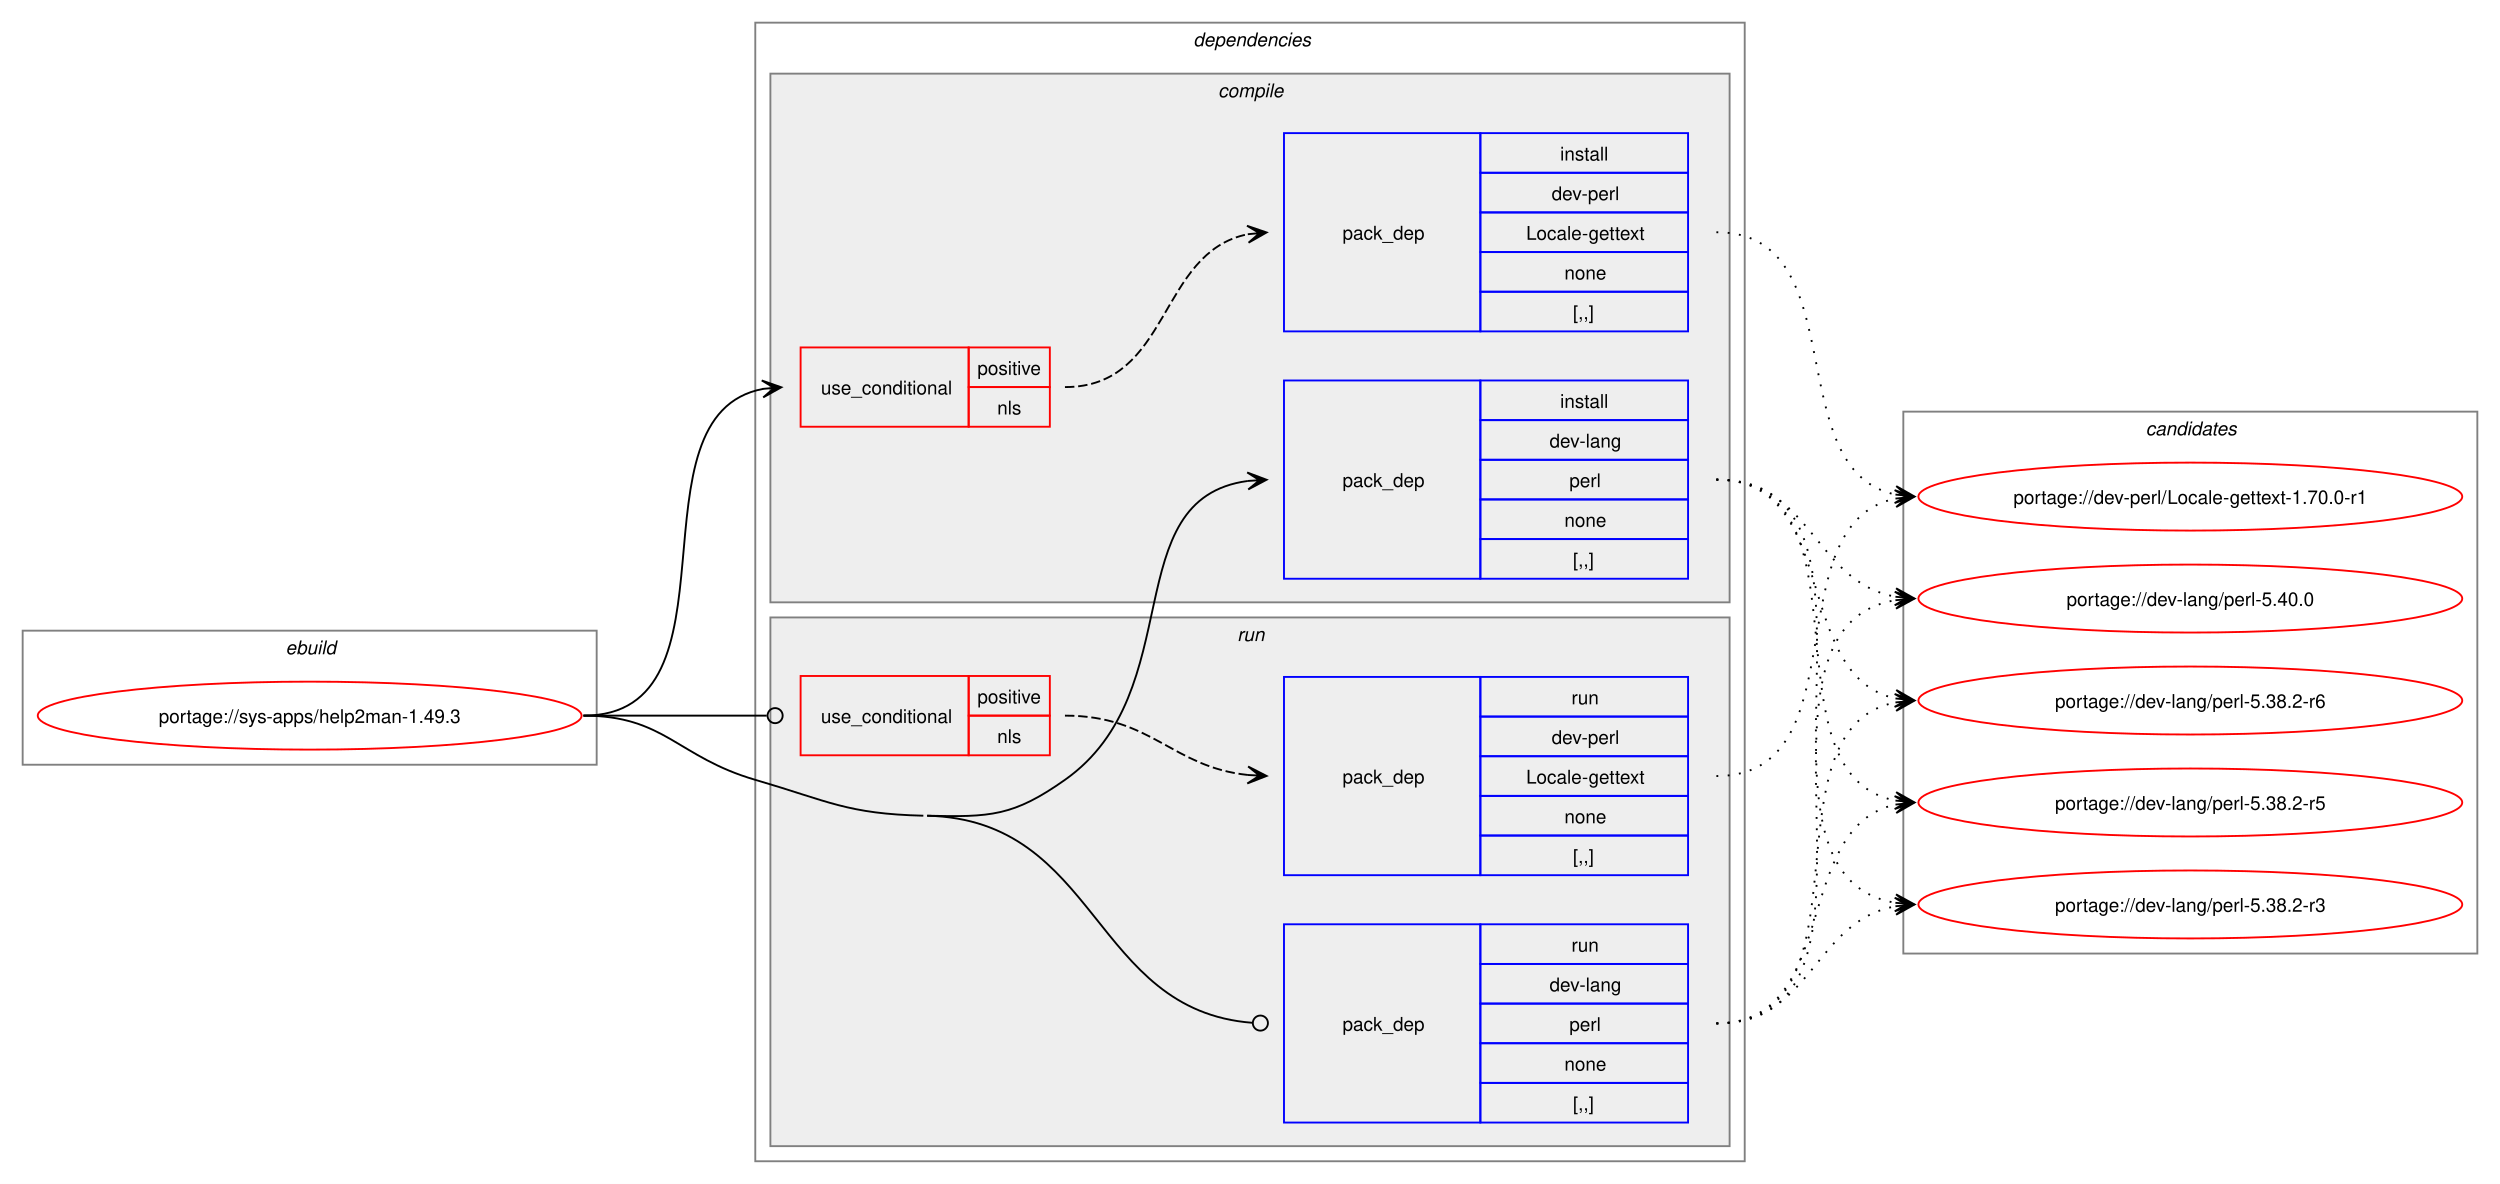
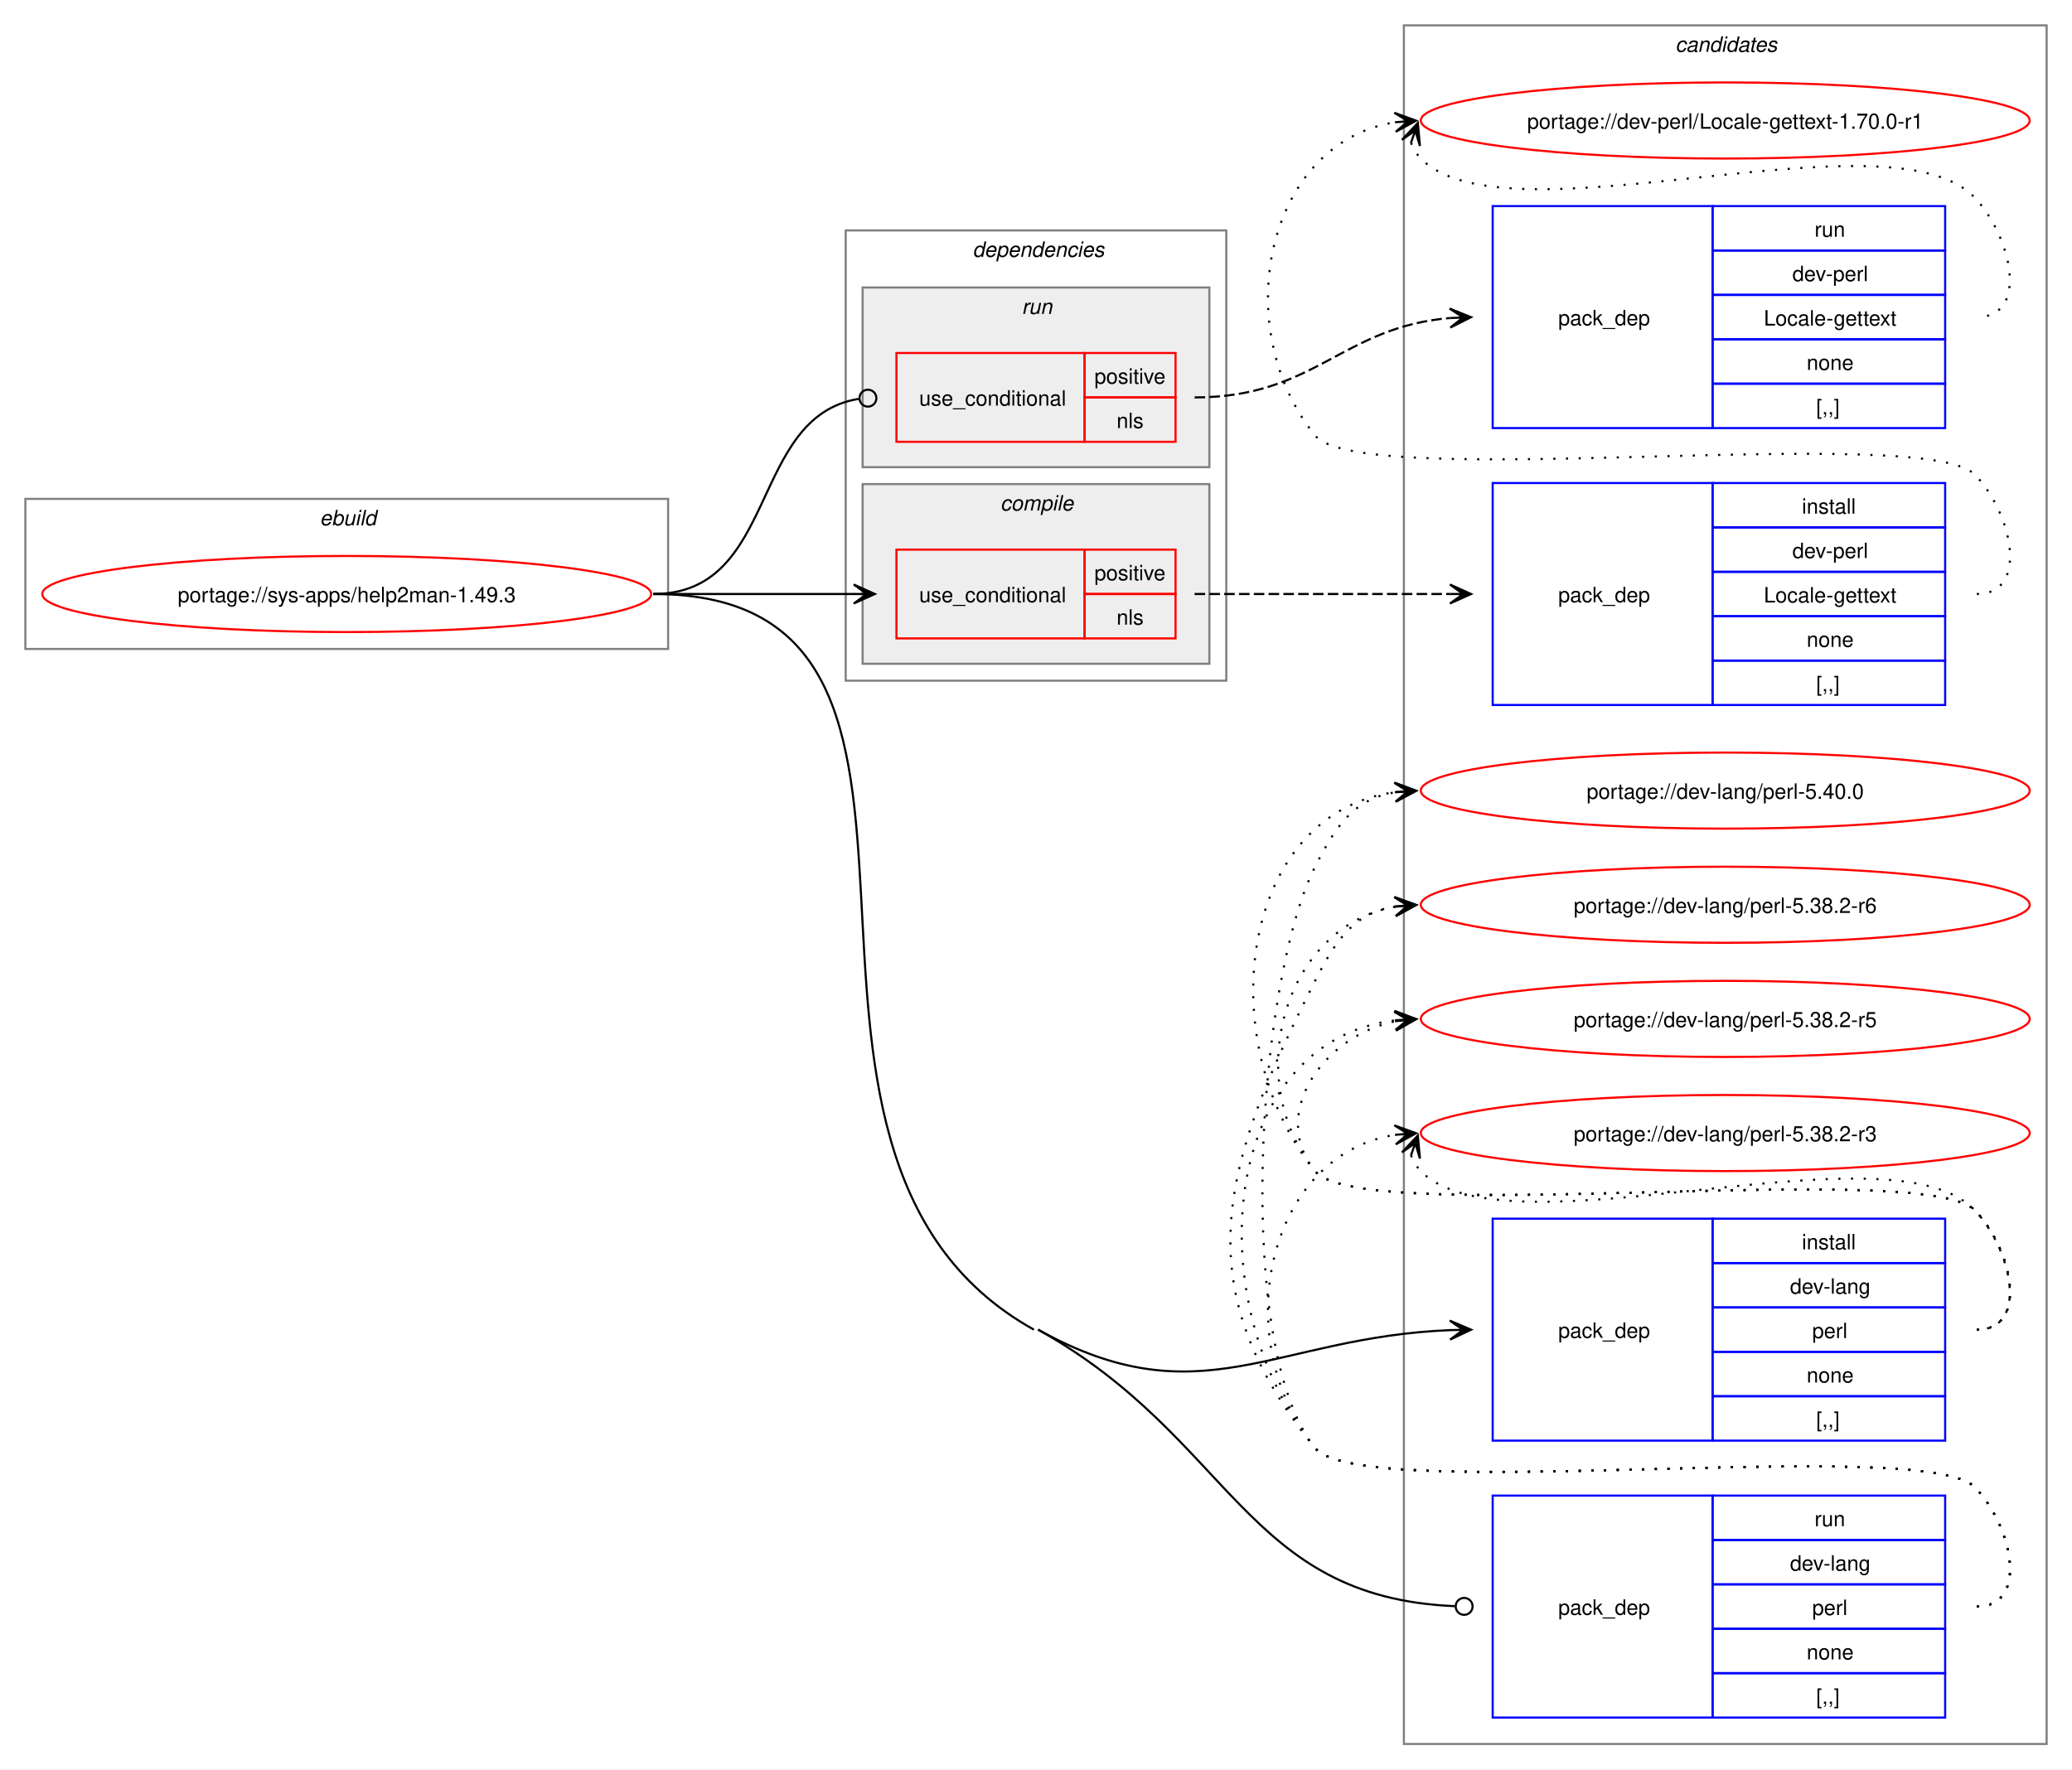
- <svg xmlns="http://www.w3.org/2000/svg" xmlns:xlink="http://www.w3.org/1999/xlink" width="1324pt" height="627pt" viewBox="0.00 0.00 1324.00 627.00">
-   <g id="graph0" class="graph" transform="scale(1 1) rotate(0) translate(4 623)">
-     <polygon fill="white" stroke="none" points="-4,4 -4,-623 1320,-623 1320,4 -4,4" />
+ <svg xmlns="http://www.w3.org/2000/svg" xmlns:xlink="http://www.w3.org/1999/xlink" width="980pt" height="837pt" viewBox="0.00 0.00 980.00 837.00">
+   <g id="graph0" class="graph" transform="scale(1 1) rotate(0) translate(4 833)">
+     <polygon fill="white" stroke="none" points="-4,4 -4,-833 976,-833 976,4 -4,4" />
+     <g id="clust12" class="cluster">
+       <polygon fill="none" stroke="gray" points="660,-8 660,-821 964,-821 964,-8 660,-8" />
+       <text text-anchor="start" x="788.38" y="-808.5" font-family="Helvetica,sans-Serif" font-style="italic" font-size="10.00">candidates</text>
+     </g>
    <g id="clust1" class="cluster">
-       <polygon fill="none" stroke="gray" points="8,-218 8,-289 312,-289 312,-218 8,-218" />
-       <text text-anchor="start" x="147.25" y="-276.5" font-family="Helvetica,sans-Serif" font-style="italic" font-size="10.00">ebuild</text>
+       <polygon fill="none" stroke="gray" points="8,-526 8,-597 312,-597 312,-526 8,-526" />
+       <text text-anchor="start" x="147.25" y="-584.5" font-family="Helvetica,sans-Serif" font-style="italic" font-size="10.00">ebuild</text>
    </g>
    <g id="clust2" class="cluster">
-       <polygon fill="none" stroke="gray" points="396,-8 396,-611 920,-611 920,-8 396,-8" />
-       <text text-anchor="start" x="628" y="-598.5" font-family="Helvetica,sans-Serif" font-style="italic" font-size="10.00">dependencies</text>
+       <polygon fill="none" stroke="gray" points="396,-511 396,-724 576,-724 576,-511 396,-511" />
+       <text text-anchor="start" x="456" y="-711.5" font-family="Helvetica,sans-Serif" font-style="italic" font-size="10.00">dependencies</text>
    </g>
    <g id="clust3" class="cluster">
-       <polygon fill="#eeeeee" stroke="gray" points="404,-304 404,-584 912,-584 912,-304 404,-304" />
-       <text text-anchor="start" x="641.12" y="-571.5" font-family="Helvetica,sans-Serif" font-style="italic" font-size="10.00">compile</text>
+       <polygon fill="#eeeeee" stroke="gray" points="404,-519 404,-604 568,-604 568,-519 404,-519" />
+       <text text-anchor="start" x="469.12" y="-591.5" font-family="Helvetica,sans-Serif" font-style="italic" font-size="10.00">compile</text>
    </g>
    <g id="clust8" class="cluster">
-       <polygon fill="#eeeeee" stroke="gray" points="404,-16 404,-296 912,-296 912,-16 404,-16" />
-       <text text-anchor="start" x="651.25" y="-283.5" font-family="Helvetica,sans-Serif" font-style="italic" font-size="10.00">run</text>
-     </g>
-     <g id="clust12" class="cluster">
-       <polygon fill="none" stroke="gray" points="1004,-118 1004,-405 1308,-405 1308,-118 1004,-118" />
-       <text text-anchor="start" x="1132.38" y="-392.5" font-family="Helvetica,sans-Serif" font-style="italic" font-size="10.00">candidates</text>
+       <polygon fill="#eeeeee" stroke="gray" points="404,-612 404,-697 568,-697 568,-612 404,-612" />
+       <text text-anchor="start" x="479.25" y="-684.5" font-family="Helvetica,sans-Serif" font-style="italic" font-size="10.00">run</text>
    </g>
    <g id="node1" class="node">
      <g id="a_node1">
        <a xlink:href="../sys-apps/help2man-1.49.3.svg" xlink:title="portage://sys-apps/help2man-1.49.3">
-           <ellipse fill="none" stroke="red" cx="160" cy="-244" rx="144" ry="18" />
-           <text text-anchor="middle" x="160" y="-240.12" font-family="Helvetica,sans-Serif" font-size="10.00">portage://sys-apps/help2man-1.49.3</text>
+           <ellipse fill="none" stroke="red" cx="160" cy="-552" rx="144" ry="18" />
+           <text text-anchor="middle" x="160" y="-548.12" font-family="Helvetica,sans-Serif" font-size="10.00">portage://sys-apps/help2man-1.49.3</text>
        </a>
      </g>
    </g>
    <g id="node2" class="node">
-       <polygon fill="none" stroke="red" points="420,-397 420,-439 509,-439 509,-397 420,-397" />
-       <text text-anchor="start" x="430.75" y="-414.12" font-family="Helvetica,sans-Serif" font-size="10.00">use_conditional</text>
-       <polygon fill="none" stroke="red" points="509,-418 509,-439 552,-439 552,-418 509,-418" />
-       <text text-anchor="start" x="513.62" y="-424.5" font-family="Helvetica,sans-Serif" font-size="10.00">positive</text>
-       <polygon fill="none" stroke="red" points="509,-397 509,-418 552,-418 552,-397 509,-397" />
-       <text text-anchor="start" x="524.12" y="-403.5" font-family="Helvetica,sans-Serif" font-size="10.00">nls</text>
+       <polygon fill="none" stroke="red" points="420,-531 420,-573 509,-573 509,-531 420,-531" />
+       <text text-anchor="start" x="430.75" y="-548.12" font-family="Helvetica,sans-Serif" font-size="10.00">use_conditional</text>
+       <polygon fill="none" stroke="red" points="509,-552 509,-573 552,-573 552,-552 509,-552" />
+       <text text-anchor="start" x="513.62" y="-558.5" font-family="Helvetica,sans-Serif" font-size="10.00">positive</text>
+       <polygon fill="none" stroke="red" points="509,-531 509,-552 552,-552 552,-531 509,-531" />
+       <text text-anchor="start" x="524.12" y="-537.5" font-family="Helvetica,sans-Serif" font-size="10.00">nls</text>
    </g>
    <g id="edge2" class="edge">
-       <path fill="none" stroke="black" d="M305,-244C391.66,-244 326.6,-403.37 400.22,-417.06" />
-       <polygon fill="black" stroke="black" points="409.79,-417.89 399.43,-421.51 406.02,-417.57 399.82,-417.03 399.82,-417.03 399.82,-417.03 406.02,-417.57 400.21,-412.55 409.79,-417.89" />
+       <path fill="none" stroke="black" d="M305,-552C348.25,-552 361.72,-552 400.08,-552" />
+       <polygon fill="black" stroke="black" points="409.78,-552 399.78,-556.5 406,-552 399.78,-552 399.78,-552 399.78,-552 406,-552 399.78,-547.5 409.78,-552" />
    </g>
    <g id="node4" class="node">
-       <polygon fill="none" stroke="blue" points="676,-316.5 676,-421.5 780,-421.5 780,-316.5 676,-316.5" />
-       <text text-anchor="start" x="707" y="-365.12" font-family="Helvetica,sans-Serif" font-size="10.00">pack_dep</text>
-       <polygon fill="none" stroke="blue" points="780,-400.5 780,-421.5 890,-421.5 890,-400.5 780,-400.5" />
-       <text text-anchor="start" x="822.25" y="-407" font-family="Helvetica,sans-Serif" font-size="10.00">install</text>
-       <polygon fill="none" stroke="blue" points="780,-379.5 780,-400.5 890,-400.5 890,-379.5 780,-379.5" />
-       <text text-anchor="start" x="816.62" y="-386" font-family="Helvetica,sans-Serif" font-size="10.00">dev-lang</text>
-       <polygon fill="none" stroke="blue" points="780,-358.5 780,-379.5 890,-379.5 890,-358.5 780,-358.5" />
-       <text text-anchor="start" x="827.12" y="-365" font-family="Helvetica,sans-Serif" font-size="10.00">perl</text>
-       <polygon fill="none" stroke="blue" points="780,-337.5 780,-358.5 890,-358.5 890,-337.5 780,-337.5" />
-       <text text-anchor="start" x="824.5" y="-344" font-family="Helvetica,sans-Serif" font-size="10.00">none</text>
-       <polygon fill="none" stroke="blue" points="780,-316.5 780,-337.5 890,-337.5 890,-316.5 780,-316.5" />
-       <text text-anchor="start" x="829" y="-323" font-family="Helvetica,sans-Serif" font-size="10.00">[,,]</text>
+       <polygon fill="none" stroke="blue" points="702,-151.5 702,-256.5 806,-256.5 806,-151.5 702,-151.5" />
+       <text text-anchor="start" x="733" y="-200.12" font-family="Helvetica,sans-Serif" font-size="10.00">pack_dep</text>
+       <polygon fill="none" stroke="blue" points="806,-235.5 806,-256.5 916,-256.5 916,-235.5 806,-235.5" />
+       <text text-anchor="start" x="848.25" y="-242" font-family="Helvetica,sans-Serif" font-size="10.00">install</text>
+       <polygon fill="none" stroke="blue" points="806,-214.5 806,-235.5 916,-235.5 916,-214.5 806,-214.5" />
+       <text text-anchor="start" x="842.62" y="-221" font-family="Helvetica,sans-Serif" font-size="10.00">dev-lang</text>
+       <polygon fill="none" stroke="blue" points="806,-193.5 806,-214.5 916,-214.5 916,-193.5 806,-193.5" />
+       <text text-anchor="start" x="853.12" y="-200" font-family="Helvetica,sans-Serif" font-size="10.00">perl</text>
+       <polygon fill="none" stroke="blue" points="806,-172.5 806,-193.5 916,-193.5 916,-172.5 806,-172.5" />
+       <text text-anchor="start" x="850.5" y="-179" font-family="Helvetica,sans-Serif" font-size="10.00">none</text>
+       <polygon fill="none" stroke="blue" points="806,-151.5 806,-172.5 916,-172.5 916,-151.5 806,-151.5" />
+       <text text-anchor="start" x="855" y="-158" font-family="Helvetica,sans-Serif" font-size="10.00">[,,]</text>
    </g>
    <g id="edge3" class="edge">
-       <path fill="none" stroke="black" d="M487,-191C520.52,-190.19 532.61,-190.67 560,-210 626.53,-256.94 586.74,-358.84 656.84,-368.29" />
-       <polygon fill="black" stroke="black" points="666.78,-368.92 656.52,-372.78 663.01,-368.68 656.8,-368.29 656.8,-368.29 656.8,-368.29 663.01,-368.68 657.09,-363.8 666.78,-368.92" />
+       <path fill="none" stroke="black" d="M487,-204C563.71,-161.28 598.54,-200.5 682.02,-203.78" />
+       <polygon fill="black" stroke="black" points="691.78,-203.98 681.7,-208.28 688,-203.9 681.78,-203.78 681.78,-203.78 681.78,-203.78 688,-203.9 681.87,-199.28 691.78,-203.98" />
    </g>
    <g id="node5" class="node">
-       <polygon fill="none" stroke="red" points="420,-223 420,-265 509,-265 509,-223 420,-223" />
-       <text text-anchor="start" x="430.75" y="-240.12" font-family="Helvetica,sans-Serif" font-size="10.00">use_conditional</text>
-       <polygon fill="none" stroke="red" points="509,-244 509,-265 552,-265 552,-244 509,-244" />
-       <text text-anchor="start" x="513.62" y="-250.5" font-family="Helvetica,sans-Serif" font-size="10.00">positive</text>
-       <polygon fill="none" stroke="red" points="509,-223 509,-244 552,-244 552,-223 509,-223" />
-       <text text-anchor="start" x="524.12" y="-229.5" font-family="Helvetica,sans-Serif" font-size="10.00">nls</text>
+       <polygon fill="none" stroke="red" points="420,-624 420,-666 509,-666 509,-624 420,-624" />
+       <text text-anchor="start" x="430.75" y="-641.12" font-family="Helvetica,sans-Serif" font-size="10.00">use_conditional</text>
+       <polygon fill="none" stroke="red" points="509,-645 509,-666 552,-666 552,-645 509,-645" />
+       <text text-anchor="start" x="513.62" y="-651.5" font-family="Helvetica,sans-Serif" font-size="10.00">positive</text>
+       <polygon fill="none" stroke="red" points="509,-624 509,-645 552,-645 552,-624 509,-624" />
+       <text text-anchor="start" x="524.12" y="-630.5" font-family="Helvetica,sans-Serif" font-size="10.00">nls</text>
    </g>
    <g id="edge5" class="edge">
-       <path fill="none" stroke="black" d="M305,-244C348.98,-244 362.17,-244 402.06,-244" />
-       <ellipse fill="none" stroke="black" cx="406.5" cy="-244" rx="4" ry="4" />
+       <path fill="none" stroke="black" d="M305,-552C364.49,-552 350.08,-635.79 402.07,-644.3" />
+       <ellipse fill="none" stroke="black" cx="406.51" cy="-644.65" rx="4" ry="4" />
    </g>
    <g id="node7" class="node">
-       <polygon fill="none" stroke="blue" points="676,-28.5 676,-133.5 780,-133.5 780,-28.5 676,-28.5" />
-       <text text-anchor="start" x="707" y="-77.12" font-family="Helvetica,sans-Serif" font-size="10.00">pack_dep</text>
-       <polygon fill="none" stroke="blue" points="780,-112.5 780,-133.5 890,-133.5 890,-112.5 780,-112.5" />
-       <text text-anchor="start" x="828.25" y="-119" font-family="Helvetica,sans-Serif" font-size="10.00">run</text>
-       <polygon fill="none" stroke="blue" points="780,-91.5 780,-112.5 890,-112.5 890,-91.5 780,-91.5" />
-       <text text-anchor="start" x="816.62" y="-98" font-family="Helvetica,sans-Serif" font-size="10.00">dev-lang</text>
-       <polygon fill="none" stroke="blue" points="780,-70.5 780,-91.5 890,-91.5 890,-70.5 780,-70.5" />
-       <text text-anchor="start" x="827.12" y="-77" font-family="Helvetica,sans-Serif" font-size="10.00">perl</text>
-       <polygon fill="none" stroke="blue" points="780,-49.5 780,-70.5 890,-70.5 890,-49.5 780,-49.5" />
-       <text text-anchor="start" x="824.5" y="-56" font-family="Helvetica,sans-Serif" font-size="10.00">none</text>
-       <polygon fill="none" stroke="blue" points="780,-28.5 780,-49.5 890,-49.5 890,-28.5 780,-28.5" />
-       <text text-anchor="start" x="829" y="-35" font-family="Helvetica,sans-Serif" font-size="10.00">[,,]</text>
+       <polygon fill="none" stroke="blue" points="702,-20.5 702,-125.5 806,-125.5 806,-20.5 702,-20.5" />
+       <text text-anchor="start" x="733" y="-69.12" font-family="Helvetica,sans-Serif" font-size="10.00">pack_dep</text>
+       <polygon fill="none" stroke="blue" points="806,-104.5 806,-125.5 916,-125.5 916,-104.5 806,-104.5" />
+       <text text-anchor="start" x="854.25" y="-111" font-family="Helvetica,sans-Serif" font-size="10.00">run</text>
+       <polygon fill="none" stroke="blue" points="806,-83.5 806,-104.5 916,-104.5 916,-83.5 806,-83.5" />
+       <text text-anchor="start" x="842.62" y="-90" font-family="Helvetica,sans-Serif" font-size="10.00">dev-lang</text>
+       <polygon fill="none" stroke="blue" points="806,-62.5 806,-83.5 916,-83.5 916,-62.5 806,-62.5" />
+       <text text-anchor="start" x="853.12" y="-69" font-family="Helvetica,sans-Serif" font-size="10.00">perl</text>
+       <polygon fill="none" stroke="blue" points="806,-41.5 806,-62.5 916,-62.5 916,-41.5 806,-41.5" />
+       <text text-anchor="start" x="850.5" y="-48" font-family="Helvetica,sans-Serif" font-size="10.00">none</text>
+       <polygon fill="none" stroke="blue" points="806,-20.5 806,-41.5 916,-41.5 916,-20.5 806,-20.5" />
+       <text text-anchor="start" x="855" y="-27" font-family="Helvetica,sans-Serif" font-size="10.00">[,,]</text>
    </g>
    <g id="edge6" class="edge">
-       <path fill="none" stroke="black" d="M487,-191C578.07,-188.8 574.23,-87.83 659.21,-81.33" />
-       <ellipse fill="none" stroke="black" cx="663.5" cy="-81.17" rx="4" ry="4" />
-       <path fill="none" stroke="black" d="M305,-244C348.18,-244 354.55,-222.1 396,-210 434.83,-198.67 444.56,-191.98 485,-191" />
+       <path fill="none" stroke="black" d="M487,-204C579.11,-152.7 584.27,-77.41 684.03,-73.19" />
+       <ellipse fill="none" stroke="black" cx="688.5" cy="-73.09" rx="4" ry="4" />
+       <path fill="none" stroke="black" d="M305,-552C479.13,-552 332.87,-288.73 485,-204" />
    </g>
    <g id="node3" class="node">
-       <polygon fill="none" stroke="blue" points="676,-447.5 676,-552.5 780,-552.5 780,-447.5 676,-447.5" />
-       <text text-anchor="start" x="707" y="-496.12" font-family="Helvetica,sans-Serif" font-size="10.00">pack_dep</text>
-       <polygon fill="none" stroke="blue" points="780,-531.5 780,-552.5 890,-552.5 890,-531.5 780,-531.5" />
-       <text text-anchor="start" x="822.25" y="-538" font-family="Helvetica,sans-Serif" font-size="10.00">install</text>
-       <polygon fill="none" stroke="blue" points="780,-510.5 780,-531.5 890,-531.5 890,-510.5 780,-510.5" />
-       <text text-anchor="start" x="817.75" y="-517" font-family="Helvetica,sans-Serif" font-size="10.00">dev-perl</text>
-       <polygon fill="none" stroke="blue" points="780,-489.5 780,-510.5 890,-510.5 890,-489.5 780,-489.5" />
-       <text text-anchor="start" x="804.25" y="-496" font-family="Helvetica,sans-Serif" font-size="10.00">Locale-gettext</text>
-       <polygon fill="none" stroke="blue" points="780,-468.5 780,-489.5 890,-489.5 890,-468.5 780,-468.5" />
-       <text text-anchor="start" x="824.5" y="-475" font-family="Helvetica,sans-Serif" font-size="10.00">none</text>
-       <polygon fill="none" stroke="blue" points="780,-447.5 780,-468.5 890,-468.5 890,-447.5 780,-447.5" />
-       <text text-anchor="start" x="829" y="-454" font-family="Helvetica,sans-Serif" font-size="10.00">[,,]</text>
+       <polygon fill="none" stroke="blue" points="702,-499.5 702,-604.5 806,-604.5 806,-499.5 702,-499.5" />
+       <text text-anchor="start" x="733" y="-548.12" font-family="Helvetica,sans-Serif" font-size="10.00">pack_dep</text>
+       <polygon fill="none" stroke="blue" points="806,-583.5 806,-604.5 916,-604.5 916,-583.5 806,-583.5" />
+       <text text-anchor="start" x="848.25" y="-590" font-family="Helvetica,sans-Serif" font-size="10.00">install</text>
+       <polygon fill="none" stroke="blue" points="806,-562.5 806,-583.5 916,-583.5 916,-562.5 806,-562.5" />
+       <text text-anchor="start" x="843.75" y="-569" font-family="Helvetica,sans-Serif" font-size="10.00">dev-perl</text>
+       <polygon fill="none" stroke="blue" points="806,-541.5 806,-562.5 916,-562.5 916,-541.5 806,-541.5" />
+       <text text-anchor="start" x="830.25" y="-548" font-family="Helvetica,sans-Serif" font-size="10.00">Locale-gettext</text>
+       <polygon fill="none" stroke="blue" points="806,-520.5 806,-541.5 916,-541.5 916,-520.5 806,-520.5" />
+       <text text-anchor="start" x="850.5" y="-527" font-family="Helvetica,sans-Serif" font-size="10.00">none</text>
+       <polygon fill="none" stroke="blue" points="806,-499.5 806,-520.5 916,-520.5 916,-499.5 806,-499.5" />
+       <text text-anchor="start" x="855" y="-506" font-family="Helvetica,sans-Serif" font-size="10.00">[,,]</text>
    </g>
    <g id="edge1" class="edge">
-       <path fill="none" stroke="black" stroke-dasharray="5,2" d="M560,-418C616.27,-418 609.08,-489.47 656.91,-498.96" />
-       <polygon fill="black" stroke="black" points="666.79,-499.89 656.41,-503.44 663.02,-499.53 656.83,-498.96 656.83,-498.96 656.83,-498.96 663.02,-499.53 657.25,-494.47 666.79,-499.89" />
+       <path fill="none" stroke="black" stroke-dasharray="5,2" d="M561,-552C615.77,-552 632.19,-552 681.87,-552" />
+       <polygon fill="black" stroke="black" points="691.78,-552 681.78,-556.5 688,-552 681.78,-552 681.78,-552 681.78,-552 688,-552 681.78,-547.5 691.78,-552" />
    </g>
    <g id="node8" class="node">
      <g id="a_node8">
        <a xlink:href="../dev-perl/Locale-gettext-1.70.0-r1.svg" xlink:title="portage://dev-perl/Locale-gettext-1.70.0-r1">
-           <ellipse fill="none" stroke="red" cx="1156" cy="-360" rx="144" ry="18" />
-           <text text-anchor="middle" x="1156" y="-356.12" font-family="Helvetica,sans-Serif" font-size="10.00">portage://dev-perl/Locale-gettext-1.70.0-r1</text>
+           <ellipse fill="none" stroke="red" cx="812" cy="-776" rx="144" ry="18" />
+           <text text-anchor="middle" x="812" y="-772.12" font-family="Helvetica,sans-Serif" font-size="10.00">portage://dev-perl/Locale-gettext-1.70.0-r1</text>
        </a>
      </g>
    </g>
    <g id="edge7" class="edge">
-       <path fill="none" stroke="black" stroke-dasharray="1,5" d="M905,-500C979.08,-500 937.71,-373.86 1000.07,-361.05" />
-       <polygon fill="black" stroke="black" points="1009.79,-360.12 1000.26,-365.55 1006.02,-360.48 999.83,-361.07 999.83,-361.07 999.83,-361.07 1006.02,-360.48 999.4,-356.59 1009.79,-360.12" />
+       <path fill="none" stroke="black" stroke-dasharray="1,5" d="M931,-552C956.12,-552 947.6,-590.59 930,-608.5 905.66,-633.27 639.83,-599.99 618,-627 576.57,-678.25 594.96,-765.75 655.98,-775.17" />
+       <polygon fill="black" stroke="black" points="665.79,-775.91 655.48,-779.65 662.01,-775.63 655.81,-775.16 655.81,-775.16 655.81,-775.16 662.01,-775.63 656.15,-770.67 665.79,-775.91" />
    </g>
    <g id="node9" class="node">
      <g id="a_node9">
        <a xlink:href="../dev-lang/perl-5.40.0.svg" xlink:title="portage://dev-lang/perl-5.40.0">
-           <ellipse fill="none" stroke="red" cx="1156" cy="-306" rx="144" ry="18" />
-           <text text-anchor="middle" x="1156" y="-302.12" font-family="Helvetica,sans-Serif" font-size="10.00">portage://dev-lang/perl-5.40.0</text>
+           <ellipse fill="none" stroke="red" cx="812" cy="-459" rx="144" ry="18" />
+           <text text-anchor="middle" x="812" y="-455.12" font-family="Helvetica,sans-Serif" font-size="10.00">portage://dev-lang/perl-5.40.0</text>
        </a>
      </g>
    </g>
    <g id="edge8" class="edge">
-       <path fill="none" stroke="black" stroke-dasharray="1,5" d="M905,-369C955.84,-369 956.41,-314.78 999.99,-306.94" />
-       <polygon fill="black" stroke="black" points="1009.79,-306.1 1000.2,-311.44 1006.02,-306.43 999.82,-306.95 999.82,-306.95 999.82,-306.95 1006.02,-306.43 999.44,-302.47 1009.79,-306.1" />
+       <path fill="none" stroke="black" stroke-dasharray="1,5" d="M931,-204C956.12,-204 947.6,-242.59 930,-260.5 905.66,-285.27 639.83,-251.99 618,-279 568.22,-340.58 582.59,-448.72 656.22,-458.32" />
+       <polygon fill="black" stroke="black" points="665.78,-458.92 655.52,-462.78 662.01,-458.68 655.8,-458.29 655.8,-458.29 655.8,-458.29 662.01,-458.68 656.09,-453.8 665.78,-458.92" />
    </g>
    <g id="node10" class="node">
      <g id="a_node10">
        <a xlink:href="../dev-lang/perl-5.38.2-r6.svg" xlink:title="portage://dev-lang/perl-5.38.2-r6">
-           <ellipse fill="none" stroke="red" cx="1156" cy="-252" rx="144" ry="18" />
-           <text text-anchor="middle" x="1156" y="-248.12" font-family="Helvetica,sans-Serif" font-size="10.00">portage://dev-lang/perl-5.38.2-r6</text>
+           <ellipse fill="none" stroke="red" cx="812" cy="-405" rx="144" ry="18" />
+           <text text-anchor="middle" x="812" y="-401.12" font-family="Helvetica,sans-Serif" font-size="10.00">portage://dev-lang/perl-5.38.2-r6</text>
        </a>
      </g>
    </g>
    <g id="edge9" class="edge">
-       <path fill="none" stroke="black" stroke-dasharray="1,5" d="M905,-369C971.19,-369 944.39,-264.88 1000.04,-253.08" />
-       <polygon fill="black" stroke="black" points="1009.79,-252.12 1000.28,-257.58 1006.02,-252.49 999.84,-253.1 999.84,-253.1 999.84,-253.1 1006.02,-252.49 999.39,-248.63 1009.79,-252.12" />
+       <path fill="none" stroke="black" stroke-dasharray="1,5" d="M931,-204C956.12,-204 947.6,-242.59 930,-260.5 905.66,-285.27 639.83,-251.99 618,-279 582.59,-322.81 603.83,-395.22 656.13,-404.1" />
+       <polygon fill="black" stroke="black" points="665.79,-404.9 655.45,-408.56 662.02,-404.59 655.82,-404.07 655.82,-404.07 655.82,-404.07 662.02,-404.59 656.19,-399.59 665.79,-404.9" />
    </g>
    <g id="node11" class="node">
      <g id="a_node11">
        <a xlink:href="../dev-lang/perl-5.38.2-r5.svg" xlink:title="portage://dev-lang/perl-5.38.2-r5">
-           <ellipse fill="none" stroke="red" cx="1156" cy="-198" rx="144" ry="18" />
-           <text text-anchor="middle" x="1156" y="-194.12" font-family="Helvetica,sans-Serif" font-size="10.00">portage://dev-lang/perl-5.38.2-r5</text>
+           <ellipse fill="none" stroke="red" cx="812" cy="-351" rx="144" ry="18" />
+           <text text-anchor="middle" x="812" y="-347.12" font-family="Helvetica,sans-Serif" font-size="10.00">portage://dev-lang/perl-5.38.2-r5</text>
        </a>
      </g>
    </g>
    <g id="edge10" class="edge">
-       <path fill="none" stroke="black" stroke-dasharray="1,5" d="M905,-369C990.4,-369 927.8,-213.02 999.9,-199" />
-       <polygon fill="black" stroke="black" points="1009.79,-198.11 1000.23,-203.49 1006.02,-198.45 999.83,-199.01 999.83,-199.01 999.83,-199.01 1006.02,-198.45 999.42,-194.53 1009.79,-198.11" />
+       <path fill="none" stroke="black" stroke-dasharray="1,5" d="M931,-204C956.12,-204 947.6,-242.59 930,-260.5 905.66,-285.27 639.83,-251.99 618,-279 595.95,-306.28 622.32,-343.25 656.27,-349.94" />
+       <polygon fill="black" stroke="black" points="665.79,-350.88 655.39,-354.38 662.02,-350.51 655.84,-349.9 655.84,-349.9 655.84,-349.9 662.02,-350.51 656.28,-345.42 665.79,-350.88" />
    </g>
    <g id="node12" class="node">
      <g id="a_node12">
        <a xlink:href="../dev-lang/perl-5.38.2-r3.svg" xlink:title="portage://dev-lang/perl-5.38.2-r3">
-           <ellipse fill="none" stroke="red" cx="1156" cy="-144" rx="144" ry="18" />
-           <text text-anchor="middle" x="1156" y="-140.12" font-family="Helvetica,sans-Serif" font-size="10.00">portage://dev-lang/perl-5.38.2-r3</text>
+           <ellipse fill="none" stroke="red" cx="812" cy="-297" rx="144" ry="18" />
+           <text text-anchor="middle" x="812" y="-293.12" font-family="Helvetica,sans-Serif" font-size="10.00">portage://dev-lang/perl-5.38.2-r3</text>
        </a>
      </g>
    </g>
    <g id="edge11" class="edge">
-       <path fill="none" stroke="black" stroke-dasharray="1,5" d="M905,-369C1011.55,-369 908.48,-159.97 999.88,-144.86" />
-       <polygon fill="black" stroke="black" points="1009.79,-144.09 1000.16,-149.35 1006.01,-144.39 999.81,-144.87 999.81,-144.87 999.81,-144.87 1006.01,-144.39 999.47,-140.38 1009.79,-144.09" />
+       <path fill="none" stroke="black" stroke-dasharray="1,5" d="M663.37,-286.45C664.4,-283.7 666.07,-280.96 668,-279 708.96,-237.42 889.83,-302.85 930,-260.5 947.28,-242.28 956.12,-204 931,-204" />
+       <polygon fill="black" stroke="black" points="666.6,-295.85 659.09,-287.86 665.37,-292.27 663.34,-286.39 663.34,-286.39 663.34,-286.39 665.37,-292.27 667.6,-284.93 666.6,-295.85" />
    </g>
    <g id="node6" class="node">
-       <polygon fill="none" stroke="blue" points="676,-159.5 676,-264.5 780,-264.5 780,-159.5 676,-159.5" />
-       <text text-anchor="start" x="707" y="-208.12" font-family="Helvetica,sans-Serif" font-size="10.00">pack_dep</text>
-       <polygon fill="none" stroke="blue" points="780,-243.5 780,-264.5 890,-264.5 890,-243.5 780,-243.5" />
-       <text text-anchor="start" x="828.25" y="-250" font-family="Helvetica,sans-Serif" font-size="10.00">run</text>
-       <polygon fill="none" stroke="blue" points="780,-222.5 780,-243.5 890,-243.5 890,-222.5 780,-222.5" />
-       <text text-anchor="start" x="817.75" y="-229" font-family="Helvetica,sans-Serif" font-size="10.00">dev-perl</text>
-       <polygon fill="none" stroke="blue" points="780,-201.5 780,-222.5 890,-222.5 890,-201.5 780,-201.5" />
-       <text text-anchor="start" x="804.25" y="-208" font-family="Helvetica,sans-Serif" font-size="10.00">Locale-gettext</text>
-       <polygon fill="none" stroke="blue" points="780,-180.5 780,-201.5 890,-201.5 890,-180.5 780,-180.5" />
-       <text text-anchor="start" x="824.5" y="-187" font-family="Helvetica,sans-Serif" font-size="10.00">none</text>
-       <polygon fill="none" stroke="blue" points="780,-159.5 780,-180.5 890,-180.5 890,-159.5 780,-159.5" />
-       <text text-anchor="start" x="829" y="-166" font-family="Helvetica,sans-Serif" font-size="10.00">[,,]</text>
+       <polygon fill="none" stroke="blue" points="702,-630.5 702,-735.5 806,-735.5 806,-630.5 702,-630.5" />
+       <text text-anchor="start" x="733" y="-679.12" font-family="Helvetica,sans-Serif" font-size="10.00">pack_dep</text>
+       <polygon fill="none" stroke="blue" points="806,-714.5 806,-735.5 916,-735.5 916,-714.5 806,-714.5" />
+       <text text-anchor="start" x="854.25" y="-721" font-family="Helvetica,sans-Serif" font-size="10.00">run</text>
+       <polygon fill="none" stroke="blue" points="806,-693.5 806,-714.5 916,-714.5 916,-693.5 806,-693.5" />
+       <text text-anchor="start" x="843.75" y="-700" font-family="Helvetica,sans-Serif" font-size="10.00">dev-perl</text>
+       <polygon fill="none" stroke="blue" points="806,-672.5 806,-693.5 916,-693.5 916,-672.5 806,-672.5" />
+       <text text-anchor="start" x="830.25" y="-679" font-family="Helvetica,sans-Serif" font-size="10.00">Locale-gettext</text>
+       <polygon fill="none" stroke="blue" points="806,-651.5 806,-672.5 916,-672.5 916,-651.5 806,-651.5" />
+       <text text-anchor="start" x="850.5" y="-658" font-family="Helvetica,sans-Serif" font-size="10.00">none</text>
+       <polygon fill="none" stroke="blue" points="806,-630.5 806,-651.5 916,-651.5 916,-630.5 806,-630.5" />
+       <text text-anchor="start" x="855" y="-637" font-family="Helvetica,sans-Serif" font-size="10.00">[,,]</text>
    </g>
    <g id="edge4" class="edge">
-       <path fill="none" stroke="black" stroke-dasharray="5,2" d="M560,-244C606.15,-244 616.45,-216.8 657,-212.56" />
-       <polygon fill="black" stroke="black" points="666.78,-212.06 657.02,-217.06 663.01,-212.25 656.8,-212.57 656.8,-212.57 656.8,-212.57 663.01,-212.25 656.57,-208.07 666.78,-212.06" />
+       <path fill="none" stroke="black" stroke-dasharray="5,2" d="M561,-645C618.11,-645 630.46,-678.26 681.81,-682.55" />
+       <polygon fill="black" stroke="black" points="691.78,-682.95 681.61,-687.04 688,-682.8 681.79,-682.55 681.79,-682.55 681.79,-682.55 688,-682.8 681.97,-678.05 691.78,-682.95" />
    </g>
    <g id="edge12" class="edge">
-       <path fill="none" stroke="black" stroke-dasharray="1,5" d="M905,-212C981.96,-212 935.22,-345.9 1000.09,-358.98" />
-       <polygon fill="black" stroke="black" points="1009.79,-359.89 999.41,-363.43 1006.02,-359.53 999.83,-358.95 999.83,-358.95 999.83,-358.95 1006.02,-359.53 1000.25,-354.47 1009.79,-359.89" />
+       <path fill="none" stroke="black" stroke-dasharray="1,5" d="M663.37,-765.45C664.4,-762.7 666.07,-759.96 668,-758 708.96,-716.42 889.83,-781.85 930,-739.5 947.28,-721.28 956.12,-683 931,-683" />
+       <polygon fill="black" stroke="black" points="666.6,-774.85 659.09,-766.86 665.37,-771.27 663.34,-765.39 663.34,-765.39 663.34,-765.39 665.37,-771.27 667.6,-763.93 666.6,-774.85" />
    </g>
    <g id="edge13" class="edge">
-       <path fill="none" stroke="black" stroke-dasharray="1,5" d="M905,-81C1011.55,-81 908.48,-290.03 999.88,-305.14" />
-       <polygon fill="black" stroke="black" points="1009.79,-305.91 999.47,-309.62 1006.01,-305.61 999.81,-305.13 999.81,-305.13 999.81,-305.13 1006.01,-305.61 1000.16,-300.65 1009.79,-305.91" />
+       <path fill="none" stroke="black" stroke-dasharray="1,5" d="M931,-73C956.12,-73 947.6,-111.59 930,-129.5 905.66,-154.27 639.83,-120.99 618,-148 579.58,-195.52 590.4,-368.48 618,-423 628.39,-443.53 637.02,-455.2 656.04,-458.21" />
+       <polygon fill="black" stroke="black" points="665.78,-458.91 655.49,-462.68 662.01,-458.64 655.81,-458.2 655.81,-458.2 655.81,-458.2 662.01,-458.64 656.13,-453.71 665.78,-458.91" />
    </g>
    <g id="edge14" class="edge">
-       <path fill="none" stroke="black" stroke-dasharray="1,5" d="M905,-81C990.4,-81 927.8,-236.98 999.9,-251" />
-       <polygon fill="black" stroke="black" points="1009.79,-251.89 999.42,-255.47 1006.02,-251.55 999.83,-250.99 999.83,-250.99 999.83,-250.99 1006.02,-251.55 1000.23,-246.51 1009.79,-251.89" />
+       <path fill="none" stroke="black" stroke-dasharray="1,5" d="M931,-73C956.12,-73 947.6,-111.59 930,-129.5 905.66,-154.27 639.83,-120.99 618,-148 556.25,-224.38 573.64,-281.37 618,-369 628.39,-389.53 637.02,-401.2 656.04,-404.21" />
+       <polygon fill="black" stroke="black" points="665.78,-404.91 655.49,-408.68 662.01,-404.64 655.81,-404.2 655.81,-404.2 655.81,-404.2 662.01,-404.64 656.13,-399.71 665.78,-404.91" />
    </g>
    <g id="edge15" class="edge">
-       <path fill="none" stroke="black" stroke-dasharray="1,5" d="M905,-81C971.19,-81 944.39,-185.12 1000.04,-196.92" />
-       <polygon fill="black" stroke="black" points="1009.79,-197.88 999.39,-201.37 1006.02,-197.51 999.84,-196.9 999.84,-196.9 999.84,-196.9 1006.02,-197.51 1000.28,-192.42 1009.79,-197.88" />
+       <path fill="none" stroke="black" stroke-dasharray="1,5" d="M931,-73C956.12,-73 947.6,-111.59 930,-129.5 905.66,-154.27 639.83,-120.99 618,-148 562.04,-217.22 573.12,-340.37 655.97,-350.35" />
+       <polygon fill="black" stroke="black" points="665.78,-350.93 655.54,-354.83 662.01,-350.71 655.8,-350.34 655.8,-350.34 655.8,-350.34 662.01,-350.71 656.06,-345.85 665.78,-350.93" />
    </g>
    <g id="edge16" class="edge">
-       <path fill="none" stroke="black" stroke-dasharray="1,5" d="M905,-81C955.84,-81 956.41,-135.22 999.99,-143.06" />
-       <polygon fill="black" stroke="black" points="1009.79,-143.9 999.44,-147.53 1006.02,-143.57 999.82,-143.05 999.82,-143.05 999.82,-143.05 1006.02,-143.57 1000.2,-138.56 1009.79,-143.9" />
+       <path fill="none" stroke="black" stroke-dasharray="1,5" d="M931,-73C956.12,-73 947.6,-111.59 930,-129.5 905.66,-154.27 639.83,-120.99 618,-148 576.57,-199.25 594.96,-286.75 655.98,-296.17" />
+       <polygon fill="black" stroke="black" points="665.79,-296.91 655.48,-300.65 662.01,-296.63 655.81,-296.16 655.81,-296.16 655.81,-296.16 662.01,-296.63 656.15,-291.67 665.79,-296.91" />
    </g>
  </g>
</svg>
